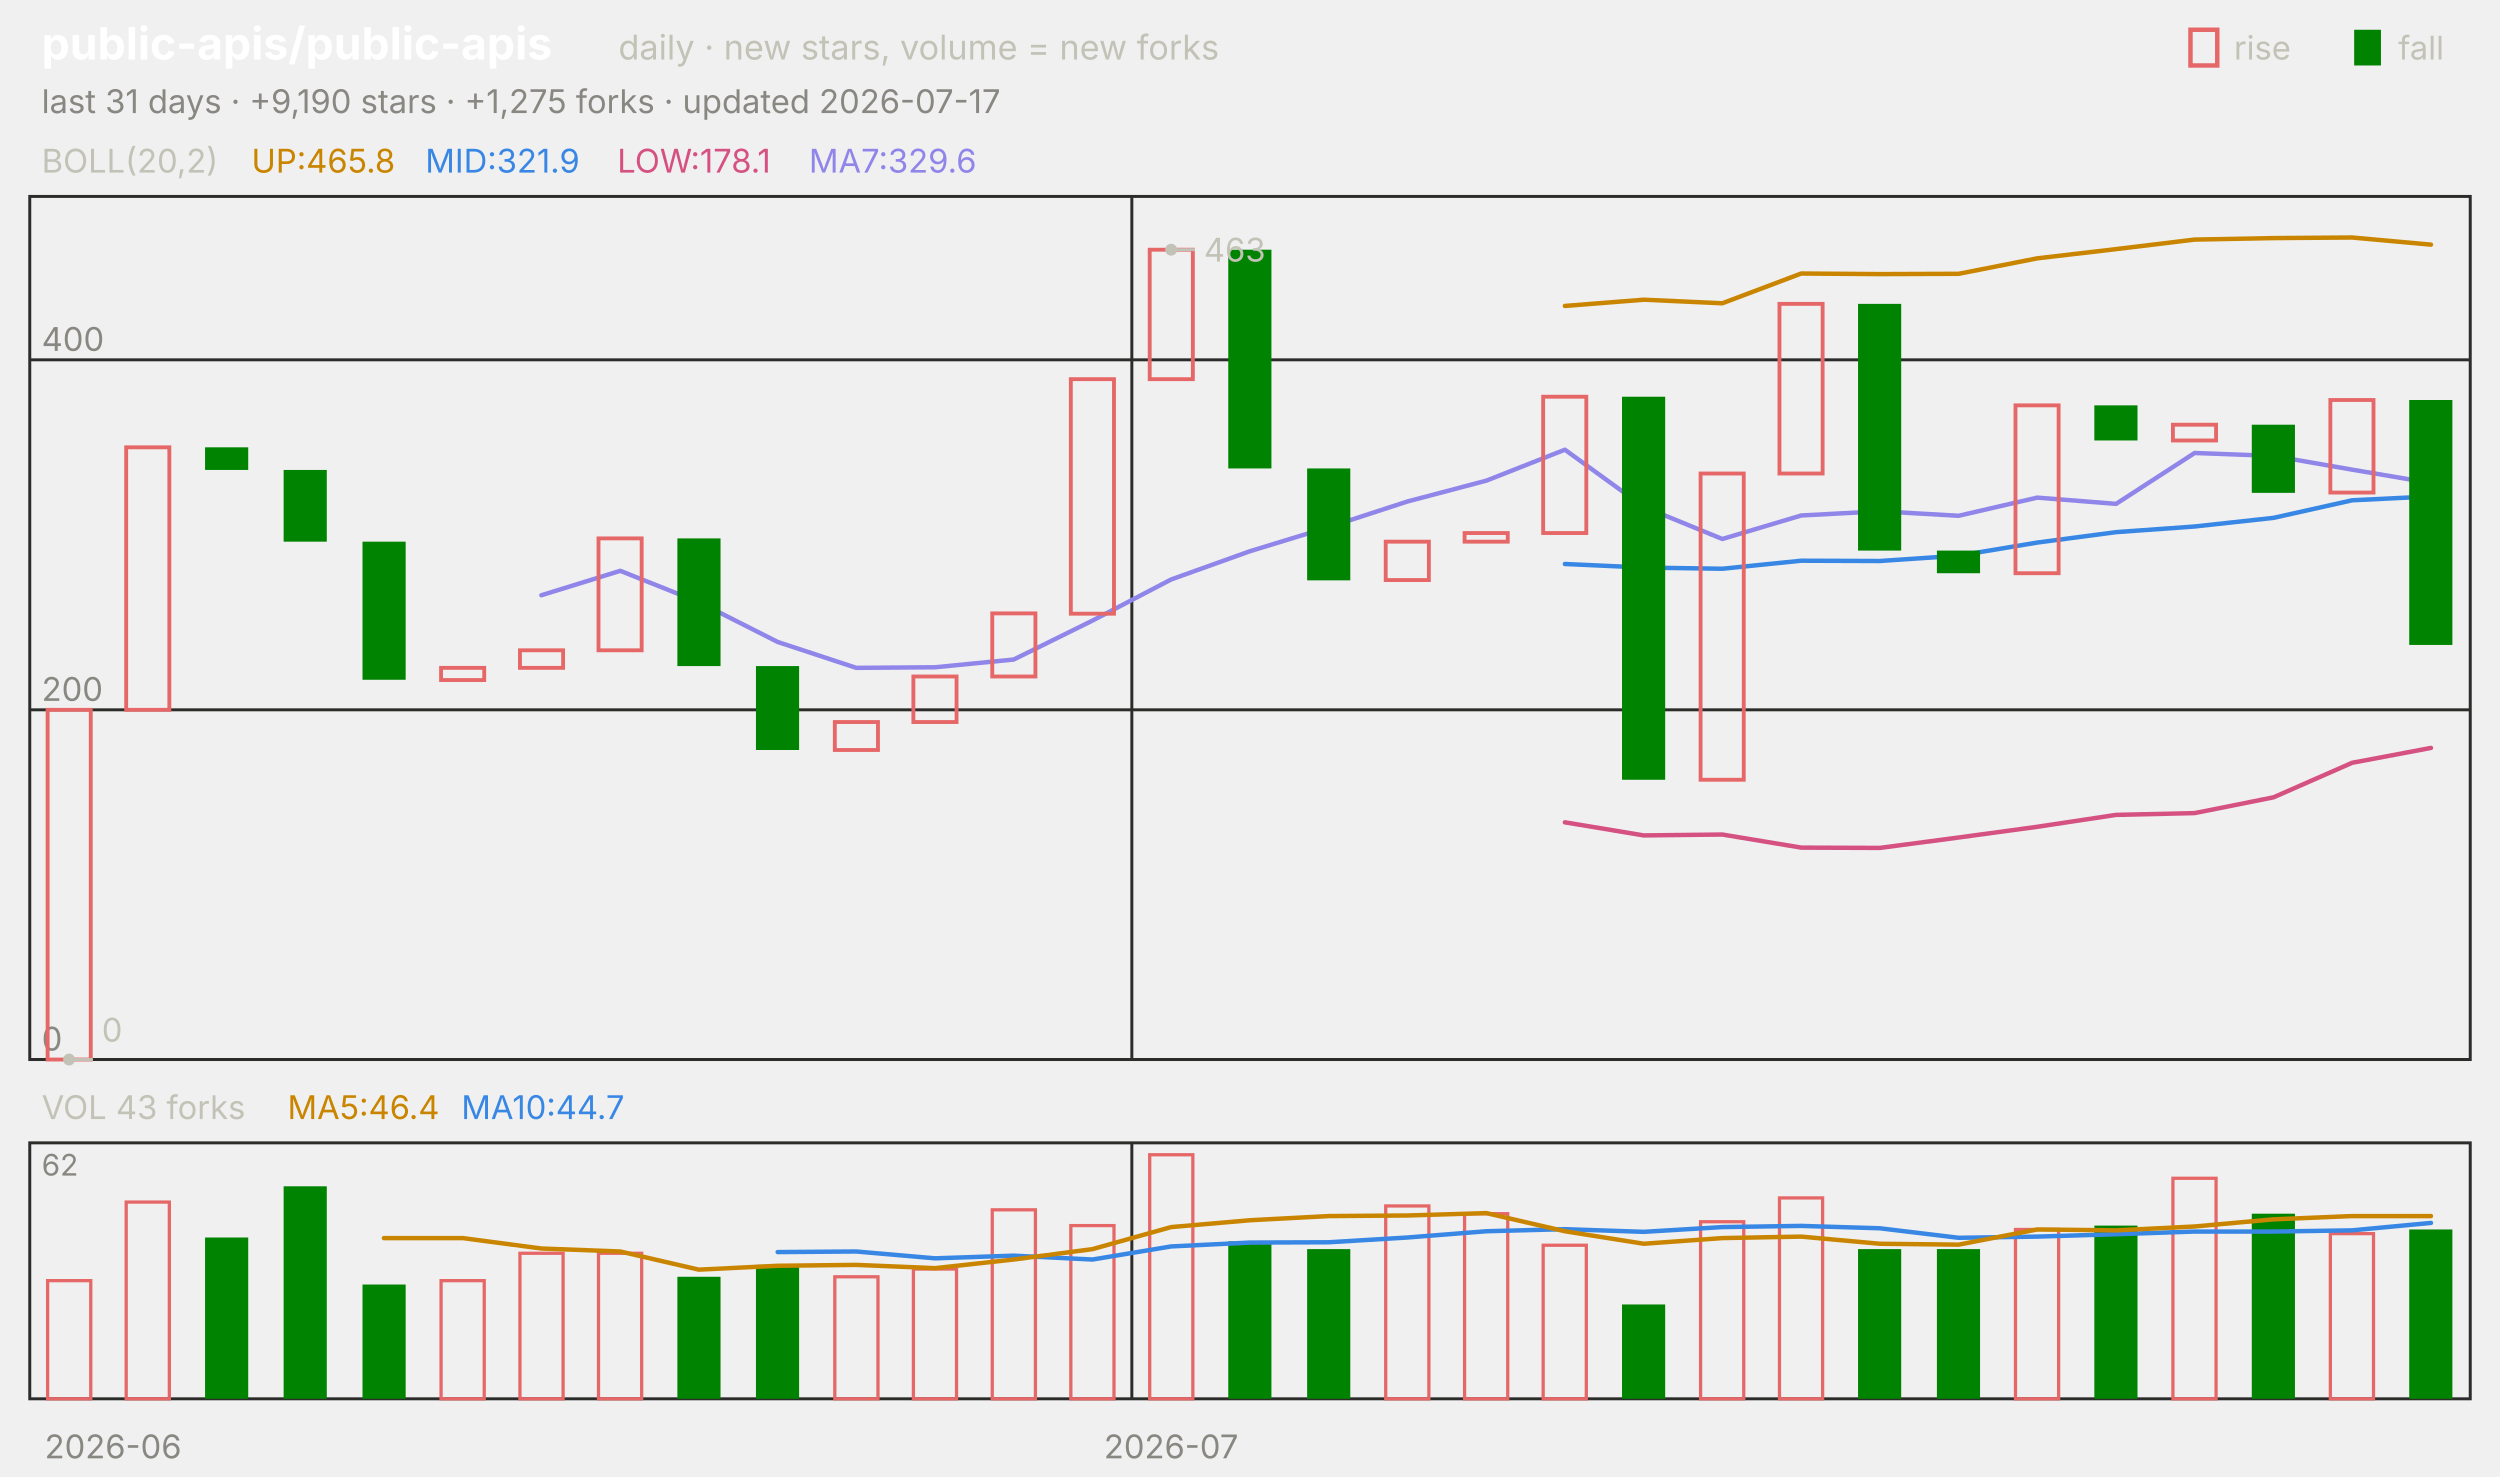
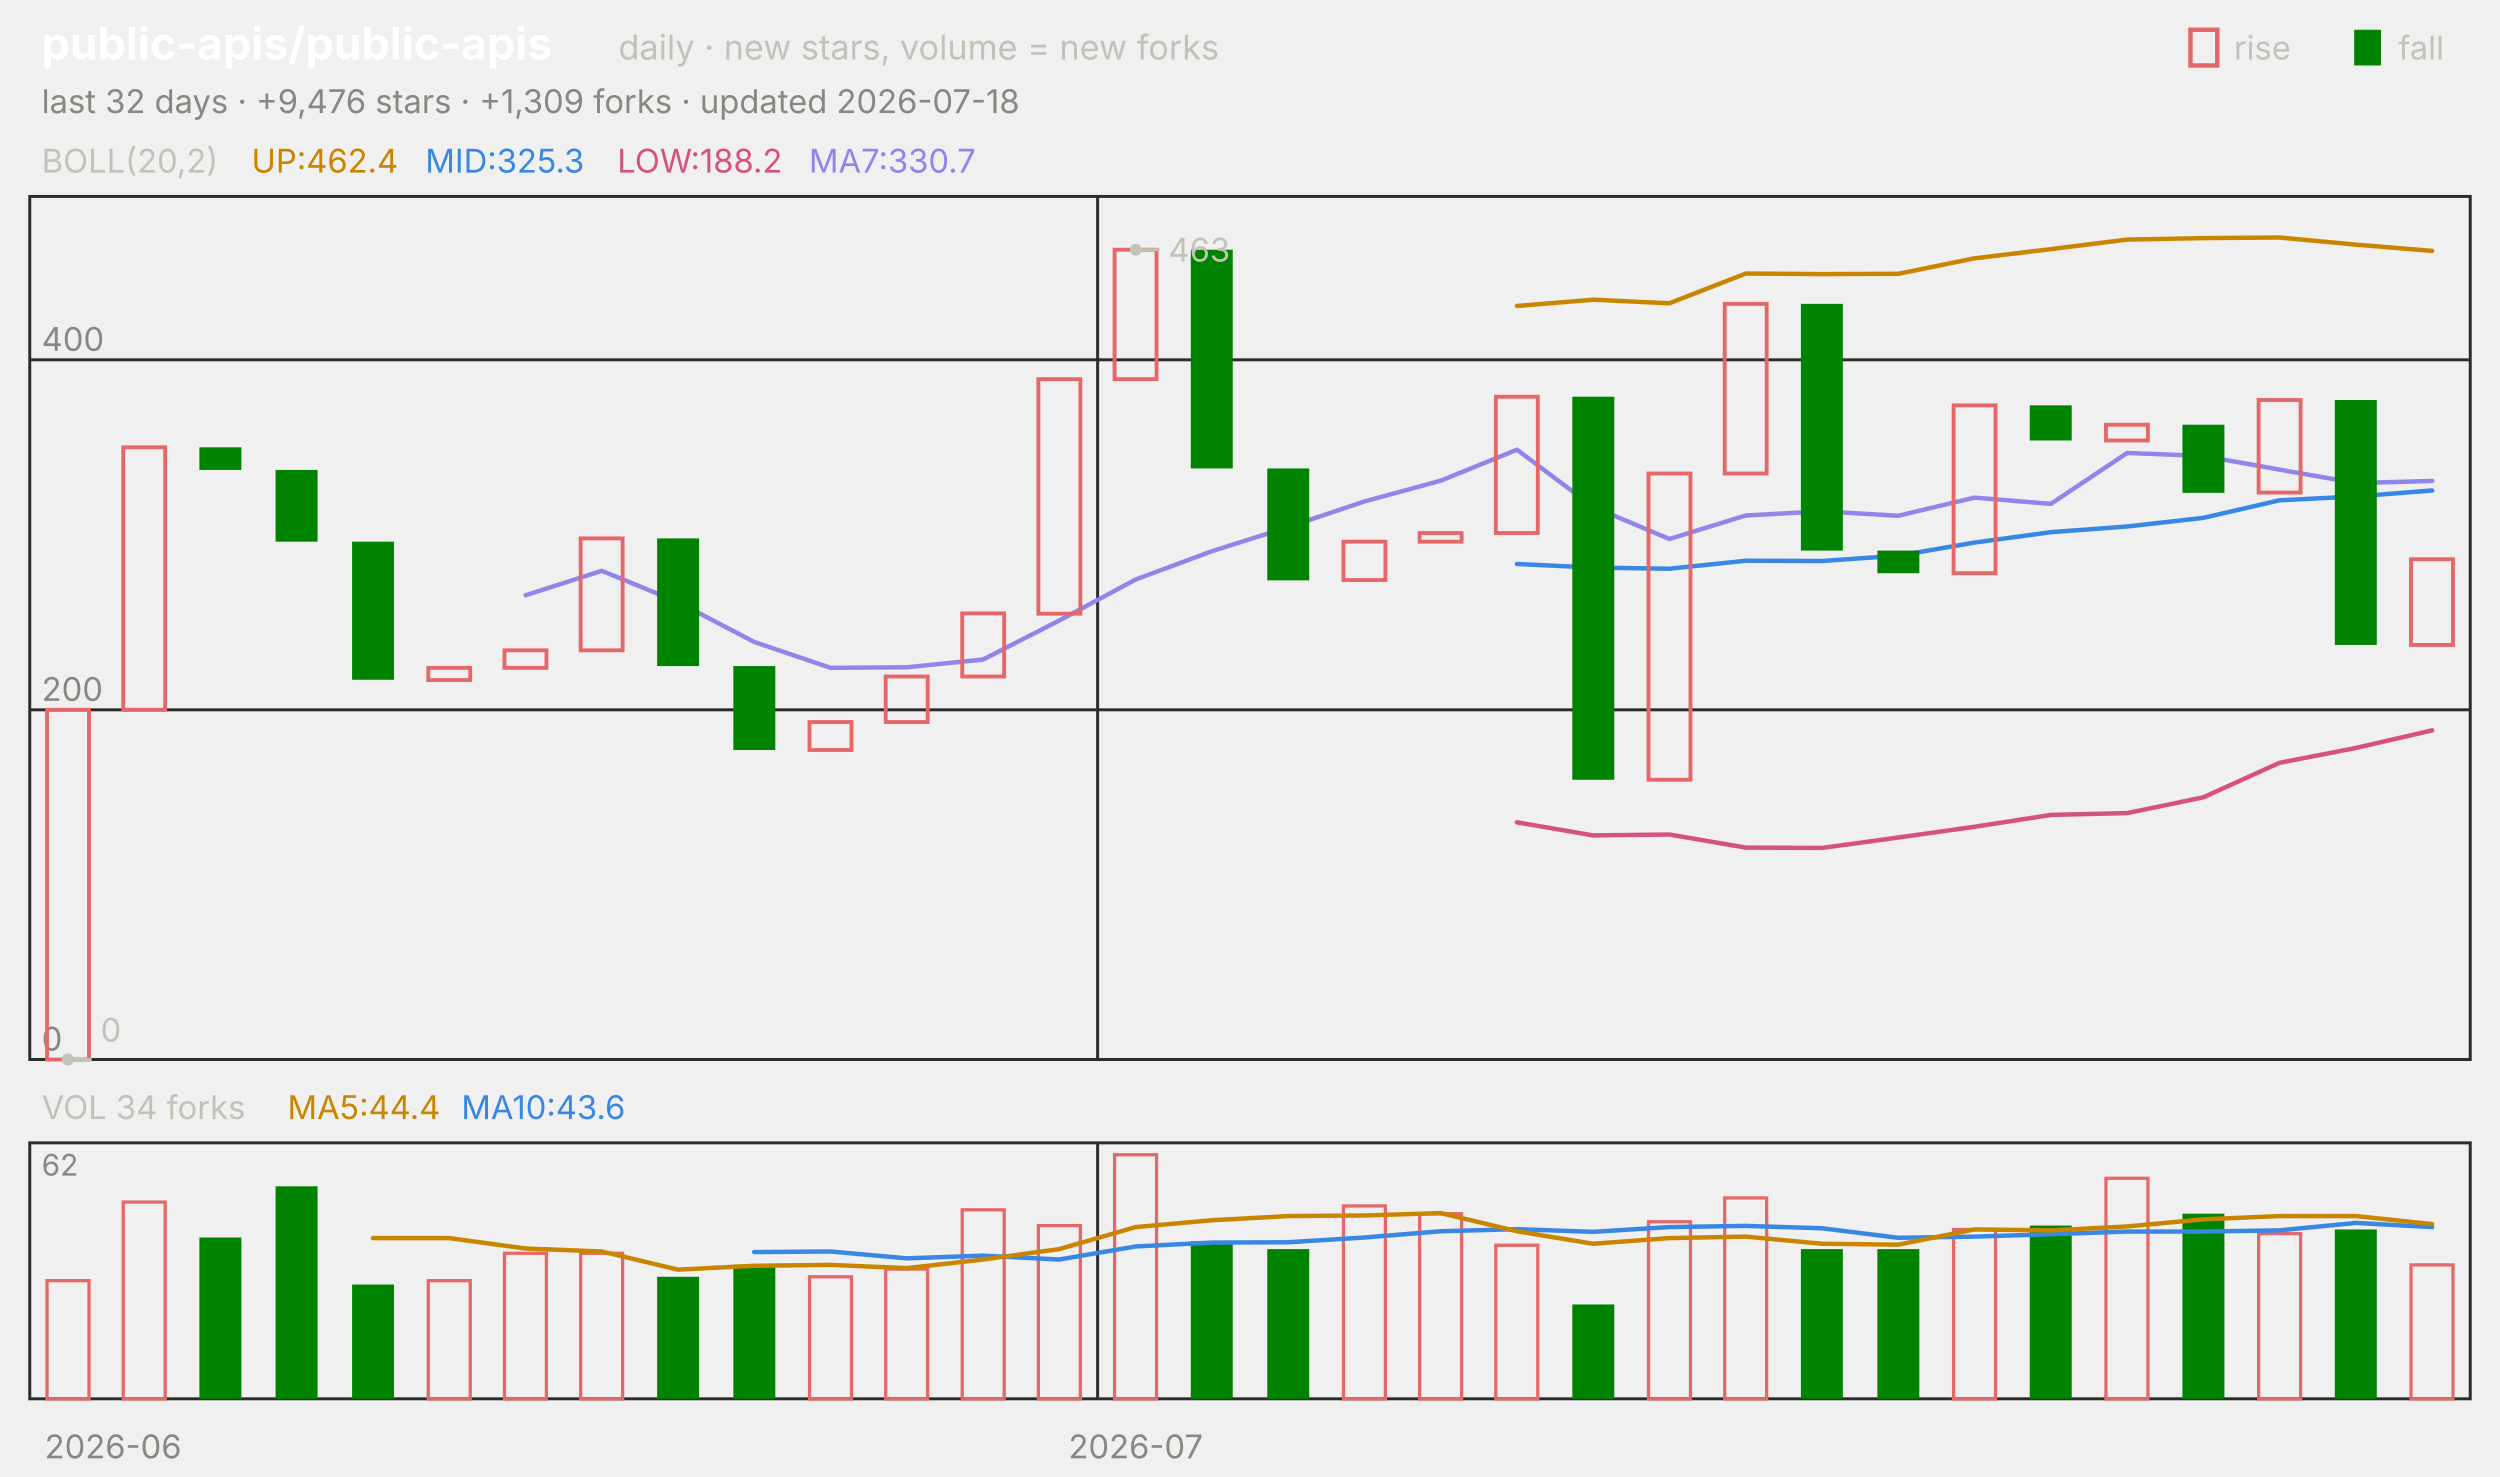
<svg xmlns="http://www.w3.org/2000/svg" viewBox="0 0 840 496" width="840" height="496" font-family="-apple-system,'Segoe UI',system-ui,sans-serif" role="img" aria-label="public-apis/public-apis candlestick chart">
  <text x="14.0" y="20.0" font-size="15" fill="#ffffff" font-weight="650">public-apis/public-apis</text>
  <text x="207.8" y="20.0" font-size="11.5" fill="#c3c2b7">daily · new stars, volume = new forks</text>
  <text x="805.8" y="20.0" font-size="11.0" fill="#c3c2b7">fall</text>
  <rect x="791" y="10" width="9" height="12" fill="#008300" />
  <text x="750.6" y="20.0" font-size="11.0" fill="#c3c2b7">rise</text>
  <rect x="736" y="10" width="9" height="12" fill="none" stroke="#e66767" stroke-width="1.5" />
-   <text x="14.0" y="38.0" font-size="11.0" fill="#898781">last 31 days · +9,190 stars · +1,275 forks · updated 2026-07-17</text>
+   <text x="14.0" y="38.0" font-size="11.0" fill="#898781">last 32 days · +9,476 stars · +1,309 forks · updated 2026-07-18</text>
  <rect x="10" y="66" width="820" height="290" fill="none" stroke="#2c2c2a" />
  <rect x="10" y="384" width="820" height="86" fill="none" stroke="#2c2c2a" />
  <text x="38.0" y="490.0" font-size="11.0" fill="#898781" text-anchor="middle">2026-06</text>
-   <line x1="380.3" y1="66.0" x2="380.3" y2="356.0" stroke="#2c2c2a" stroke-width="1.0" />
-   <line x1="380.3" y1="384.0" x2="380.3" y2="470.0" stroke="#2c2c2a" stroke-width="1.0" />
-   <text x="393.5" y="490.0" font-size="11.0" fill="#898781" text-anchor="middle">2026-07</text>
+   <line x1="368.8" y1="66.0" x2="368.8" y2="356.0" stroke="#2c2c2a" stroke-width="1.0" />
+   <line x1="368.8" y1="384.0" x2="368.8" y2="470.0" stroke="#2c2c2a" stroke-width="1.0" />
+   <text x="381.6" y="490.0" font-size="11.0" fill="#898781" text-anchor="middle">2026-07</text>
  <text x="14.0" y="58.0" font-size="11.0" fill="#c3c2b7">BOLL(20,2)</text>
-   <text x="84.5" y="58.0" font-size="11.0" fill="#c98500">UP:465.8</text>
-   <text x="142.9" y="58.0" font-size="11.0" fill="#3987e5">MID:321.9</text>
-   <text x="207.4" y="58.0" font-size="11.0" fill="#d55181">LOW:178.1</text>
-   <text x="271.8" y="58.0" font-size="11.0" fill="#9085e9">MA7:329.6</text>
+   <text x="84.5" y="58.0" font-size="11.0" fill="#c98500">UP:462.4</text>
+   <text x="142.9" y="58.0" font-size="11.0" fill="#3987e5">MID:325.3</text>
+   <text x="207.4" y="58.0" font-size="11.0" fill="#d55181">LOW:188.2</text>
+   <text x="271.8" y="58.0" font-size="11.0" fill="#9085e9">MA7:330.7</text>
  <line x1="10.0" y1="356.0" x2="830.0" y2="356.0" stroke="#2c2c2a" stroke-width="1.0" />
  <text x="14.0" y="353.0" font-size="11.0" fill="#898781">0</text>
  <line x1="10.0" y1="238.5" x2="830.0" y2="238.5" stroke="#2c2c2a" stroke-width="1.0" />
  <text x="14.0" y="235.5" font-size="11.0" fill="#898781">200</text>
  <line x1="10.0" y1="120.9" x2="830.0" y2="120.9" stroke="#2c2c2a" stroke-width="1.0" />
  <text x="14.0" y="117.9" font-size="11.0" fill="#898781">400</text>
-   <polyline points="525.8,102.8 552.3,100.7 578.7,101.9 605.2,91.9 631.6,92.1 658.1,92.0 684.5,86.8 711.0,83.7 737.4,80.5 763.9,80.0 790.3,79.8 816.8,82.2" fill="none" stroke="#c98500" stroke-width="1.5" stroke-linejoin="round" stroke-linecap="round" />
-   <polyline points="525.8,189.5 552.3,190.7 578.7,191.1 605.2,188.4 631.6,188.5 658.1,186.7 684.5,182.3 711.0,178.8 737.4,176.9 763.9,174.0 790.3,168.1 816.8,166.8" fill="none" stroke="#3987e5" stroke-width="1.5" stroke-linejoin="round" stroke-linecap="round" />
-   <polyline points="525.8,276.3 552.3,280.7 578.7,280.4 605.2,284.8 631.6,284.9 658.1,281.4 684.5,277.8 711.0,273.8 737.4,273.2 763.9,267.9 790.3,256.3 816.8,251.3" fill="none" stroke="#d55181" stroke-width="1.5" stroke-linejoin="round" stroke-linecap="round" />
-   <polyline points="181.9,200.0 208.4,191.8 234.8,202.3 261.3,215.7 287.7,224.4 314.2,224.2 340.6,221.6 367.1,208.5 393.5,194.7 420.0,185.2 446.5,177.1 472.9,168.5 499.4,161.5 525.8,151.1 552.3,170.3 578.7,181.1 605.2,173.2 631.6,171.8 658.1,173.3 684.5,167.2 711.0,169.3 737.4,152.2 763.9,153.2 790.3,157.8 816.8,162.3" fill="none" stroke="#9085e9" stroke-width="1.5" stroke-linejoin="round" stroke-linecap="round" />
-   <rect x="16.0" y="238.5" width="14.5" height="117.5" fill="none" stroke="#e66767" stroke-width="1.3" />
-   <rect x="42.4" y="150.3" width="14.5" height="88.2" fill="none" stroke="#e66767" stroke-width="1.3" />
-   <rect x="68.9" y="150.3" width="14.5" height="7.6" fill="#008300" />
-   <rect x="95.3" y="157.9" width="14.5" height="24.1" fill="#008300" />
-   <rect x="121.8" y="182.0" width="14.5" height="46.4" fill="#008300" />
-   <rect x="148.2" y="224.4" width="14.5" height="4.1" fill="none" stroke="#e66767" stroke-width="1.3" />
-   <rect x="174.7" y="218.5" width="14.5" height="5.9" fill="none" stroke="#e66767" stroke-width="1.3" />
-   <rect x="201.1" y="180.9" width="14.5" height="37.6" fill="none" stroke="#e66767" stroke-width="1.3" />
-   <rect x="227.6" y="180.9" width="14.5" height="42.9" fill="#008300" />
-   <rect x="254.0" y="223.8" width="14.5" height="28.2" fill="#008300" />
-   <rect x="280.5" y="242.6" width="14.5" height="9.4" fill="none" stroke="#e66767" stroke-width="1.3" />
-   <rect x="306.9" y="227.3" width="14.5" height="15.3" fill="none" stroke="#e66767" stroke-width="1.3" />
-   <rect x="333.4" y="206.1" width="14.5" height="21.2" fill="none" stroke="#e66767" stroke-width="1.3" />
-   <rect x="359.8" y="127.4" width="14.5" height="78.8" fill="none" stroke="#e66767" stroke-width="1.3" />
-   <rect x="386.3" y="83.9" width="14.5" height="43.5" fill="none" stroke="#e66767" stroke-width="1.3" />
-   <rect x="412.7" y="83.9" width="14.5" height="73.5" fill="#008300" />
-   <rect x="439.2" y="157.4" width="14.5" height="37.6" fill="#008300" />
-   <rect x="465.6" y="182.0" width="14.5" height="12.9" fill="none" stroke="#e66767" stroke-width="1.3" />
-   <rect x="492.1" y="179.1" width="14.5" height="2.9" fill="none" stroke="#e66767" stroke-width="1.3" />
-   <rect x="518.5" y="133.3" width="14.5" height="45.8" fill="none" stroke="#e66767" stroke-width="1.3" />
-   <rect x="545.0" y="133.3" width="14.5" height="128.7" fill="#008300" />
-   <rect x="571.4" y="159.1" width="14.5" height="102.9" fill="none" stroke="#e66767" stroke-width="1.3" />
-   <rect x="597.9" y="102.1" width="14.5" height="57.0" fill="none" stroke="#e66767" stroke-width="1.3" />
-   <rect x="624.3" y="102.1" width="14.5" height="82.9" fill="#008300" />
-   <rect x="650.8" y="185.0" width="14.5" height="7.6" fill="#008300" />
-   <rect x="677.2" y="136.2" width="14.5" height="56.4" fill="none" stroke="#e66767" stroke-width="1.3" />
-   <rect x="703.7" y="136.2" width="14.5" height="11.8" fill="#008300" />
-   <rect x="730.1" y="142.7" width="14.5" height="5.3" fill="none" stroke="#e66767" stroke-width="1.3" />
-   <rect x="756.6" y="142.7" width="14.5" height="22.9" fill="#008300" />
-   <rect x="783.0" y="134.4" width="14.5" height="31.1" fill="none" stroke="#e66767" stroke-width="1.3" />
-   <rect x="809.5" y="134.4" width="14.5" height="82.3" fill="#008300" />
-   <circle cx="393.5" cy="83.9" r="2" fill="#c3c2b7" />
-   <line x1="393.5" y1="83.9" x2="401.5" y2="83.9" stroke="#c3c2b7" stroke-width="1.0" />
-   <text x="404.5" y="87.9" font-size="11.0" fill="#c3c2b7">463</text>
-   <circle cx="23.2" cy="356.0" r="2" fill="#c3c2b7" />
-   <line x1="23.2" y1="356.0" x2="31.2" y2="356.0" stroke="#c3c2b7" stroke-width="1.0" />
-   <text x="34.2" y="350.0" font-size="11.0" fill="#c3c2b7">0</text>
-   <text x="14.0" y="376.0" font-size="11.0" fill="#c3c2b7">VOL 43 forks</text>
-   <text x="96.6" y="376.0" font-size="11.0" fill="#c98500">MA5:46.4</text>
-   <text x="155.0" y="376.0" font-size="11.0" fill="#3987e5">MA10:44.7</text>
+   <polyline points="509.7,102.8 535.3,100.7 560.9,101.9 586.6,91.9 612.2,92.1 637.8,92.0 663.4,86.8 689.1,83.7 714.7,80.5 740.3,80.0 765.9,79.8 791.6,82.2 817.2,84.3" fill="none" stroke="#c98500" stroke-width="1.5" stroke-linejoin="round" stroke-linecap="round" />
+   <polyline points="509.7,189.5 535.3,190.7 560.9,191.1 586.6,188.4 612.2,188.5 637.8,186.7 663.4,182.3 689.1,178.8 714.7,176.9 740.3,174.0 765.9,168.1 791.6,166.8 817.2,164.8" fill="none" stroke="#3987e5" stroke-width="1.5" stroke-linejoin="round" stroke-linecap="round" />
+   <polyline points="509.7,276.3 535.3,280.7 560.9,280.4 586.6,284.8 612.2,284.9 637.8,281.4 663.4,277.8 689.1,273.8 714.7,273.2 740.3,267.9 765.9,256.3 791.6,251.3 817.2,245.4" fill="none" stroke="#d55181" stroke-width="1.5" stroke-linejoin="round" stroke-linecap="round" />
+   <polyline points="176.6,200.0 202.2,191.8 227.8,202.3 253.4,215.7 279.1,224.4 304.7,224.2 330.3,221.6 355.9,208.5 381.6,194.7 407.2,185.2 432.8,177.1 458.4,168.5 484.1,161.5 509.7,151.1 535.3,170.3 560.9,181.1 586.6,173.2 612.2,171.8 637.8,173.3 663.4,167.2 689.1,169.3 714.7,152.2 740.3,153.2 765.9,157.8 791.6,162.3 817.2,161.6" fill="none" stroke="#9085e9" stroke-width="1.5" stroke-linejoin="round" stroke-linecap="round" />
+   <rect x="15.8" y="238.5" width="14.1" height="117.5" fill="none" stroke="#e66767" stroke-width="1.3" />
+   <rect x="41.4" y="150.3" width="14.1" height="88.2" fill="none" stroke="#e66767" stroke-width="1.3" />
+   <rect x="67.0" y="150.3" width="14.1" height="7.6" fill="#008300" />
+   <rect x="92.6" y="157.9" width="14.1" height="24.1" fill="#008300" />
+   <rect x="118.3" y="182.0" width="14.1" height="46.4" fill="#008300" />
+   <rect x="143.9" y="224.4" width="14.1" height="4.1" fill="none" stroke="#e66767" stroke-width="1.3" />
+   <rect x="169.5" y="218.5" width="14.1" height="5.9" fill="none" stroke="#e66767" stroke-width="1.3" />
+   <rect x="195.1" y="180.9" width="14.1" height="37.6" fill="none" stroke="#e66767" stroke-width="1.3" />
+   <rect x="220.8" y="180.9" width="14.1" height="42.9" fill="#008300" />
+   <rect x="246.4" y="223.8" width="14.1" height="28.2" fill="#008300" />
+   <rect x="272.0" y="242.6" width="14.1" height="9.4" fill="none" stroke="#e66767" stroke-width="1.3" />
+   <rect x="297.6" y="227.3" width="14.1" height="15.3" fill="none" stroke="#e66767" stroke-width="1.3" />
+   <rect x="323.3" y="206.1" width="14.1" height="21.2" fill="none" stroke="#e66767" stroke-width="1.3" />
+   <rect x="348.9" y="127.4" width="14.1" height="78.8" fill="none" stroke="#e66767" stroke-width="1.3" />
+   <rect x="374.5" y="83.9" width="14.1" height="43.5" fill="none" stroke="#e66767" stroke-width="1.3" />
+   <rect x="400.1" y="83.9" width="14.1" height="73.5" fill="#008300" />
+   <rect x="425.8" y="157.4" width="14.1" height="37.6" fill="#008300" />
+   <rect x="451.4" y="182.0" width="14.1" height="12.9" fill="none" stroke="#e66767" stroke-width="1.3" />
+   <rect x="477.0" y="179.1" width="14.1" height="2.9" fill="none" stroke="#e66767" stroke-width="1.3" />
+   <rect x="502.6" y="133.3" width="14.1" height="45.8" fill="none" stroke="#e66767" stroke-width="1.3" />
+   <rect x="528.3" y="133.3" width="14.1" height="128.7" fill="#008300" />
+   <rect x="553.9" y="159.1" width="14.1" height="102.9" fill="none" stroke="#e66767" stroke-width="1.3" />
+   <rect x="579.5" y="102.1" width="14.1" height="57.0" fill="none" stroke="#e66767" stroke-width="1.3" />
+   <rect x="605.1" y="102.1" width="14.1" height="82.9" fill="#008300" />
+   <rect x="630.8" y="185.0" width="14.1" height="7.6" fill="#008300" />
+   <rect x="656.4" y="136.2" width="14.1" height="56.4" fill="none" stroke="#e66767" stroke-width="1.3" />
+   <rect x="682.0" y="136.2" width="14.1" height="11.8" fill="#008300" />
+   <rect x="707.6" y="142.7" width="14.1" height="5.3" fill="none" stroke="#e66767" stroke-width="1.3" />
+   <rect x="733.3" y="142.7" width="14.1" height="22.9" fill="#008300" />
+   <rect x="758.9" y="134.4" width="14.1" height="31.1" fill="none" stroke="#e66767" stroke-width="1.3" />
+   <rect x="784.5" y="134.4" width="14.1" height="82.3" fill="#008300" />
+   <rect x="810.1" y="187.9" width="14.1" height="28.8" fill="none" stroke="#e66767" stroke-width="1.3" />
+   <circle cx="381.6" cy="83.9" r="2" fill="#c3c2b7" />
+   <line x1="381.6" y1="83.9" x2="389.6" y2="83.9" stroke="#c3c2b7" stroke-width="1.0" />
+   <text x="392.6" y="87.9" font-size="11.0" fill="#c3c2b7">463</text>
+   <circle cx="22.8" cy="356.0" r="2" fill="#c3c2b7" />
+   <line x1="22.8" y1="356.0" x2="30.8" y2="356.0" stroke="#c3c2b7" stroke-width="1.0" />
+   <text x="33.8" y="350.0" font-size="11.0" fill="#c3c2b7">0</text>
+   <text x="14.0" y="376.0" font-size="11.0" fill="#c3c2b7">VOL 34 forks</text>
+   <text x="96.6" y="376.0" font-size="11.0" fill="#c98500">MA5:44.4</text>
+   <text x="155.0" y="376.0" font-size="11.0" fill="#3987e5">MA10:43.6</text>
  <text x="14.0" y="395.0" font-size="10" fill="#898781">62</text>
-   <rect x="16.0" y="430.3" width="14.5" height="39.7" fill="none" stroke="#e66767" stroke-width="1.1" />
-   <rect x="42.4" y="403.9" width="14.5" height="66.1" fill="none" stroke="#e66767" stroke-width="1.1" />
-   <rect x="68.9" y="415.8" width="14.5" height="54.2" fill="#008300" />
-   <rect x="95.3" y="398.6" width="14.5" height="71.4" fill="#008300" />
-   <rect x="121.8" y="431.6" width="14.5" height="38.4" fill="#008300" />
-   <rect x="148.2" y="430.3" width="14.5" height="39.7" fill="none" stroke="#e66767" stroke-width="1.1" />
-   <rect x="174.7" y="421.1" width="14.5" height="48.9" fill="none" stroke="#e66767" stroke-width="1.1" />
-   <rect x="201.1" y="421.1" width="14.5" height="48.9" fill="none" stroke="#e66767" stroke-width="1.1" />
-   <rect x="227.6" y="429.0" width="14.5" height="41.0" fill="#008300" />
-   <rect x="254.0" y="425.0" width="14.5" height="45.0" fill="#008300" />
-   <rect x="280.5" y="429.0" width="14.5" height="41.0" fill="none" stroke="#e66767" stroke-width="1.1" />
-   <rect x="306.9" y="426.4" width="14.5" height="43.6" fill="none" stroke="#e66767" stroke-width="1.1" />
-   <rect x="333.4" y="406.5" width="14.5" height="63.5" fill="none" stroke="#e66767" stroke-width="1.1" />
-   <rect x="359.8" y="411.8" width="14.5" height="58.2" fill="none" stroke="#e66767" stroke-width="1.1" />
-   <rect x="386.3" y="388.0" width="14.5" height="82.0" fill="none" stroke="#e66767" stroke-width="1.1" />
-   <rect x="412.7" y="417.1" width="14.5" height="52.9" fill="#008300" />
-   <rect x="439.2" y="419.7" width="14.5" height="50.3" fill="#008300" />
-   <rect x="465.6" y="405.2" width="14.5" height="64.8" fill="none" stroke="#e66767" stroke-width="1.1" />
-   <rect x="492.1" y="407.8" width="14.5" height="62.2" fill="none" stroke="#e66767" stroke-width="1.1" />
-   <rect x="518.5" y="418.4" width="14.5" height="51.6" fill="none" stroke="#e66767" stroke-width="1.1" />
-   <rect x="545.0" y="438.3" width="14.5" height="31.7" fill="#008300" />
-   <rect x="571.4" y="410.5" width="14.5" height="59.5" fill="none" stroke="#e66767" stroke-width="1.1" />
-   <rect x="597.9" y="402.5" width="14.5" height="67.5" fill="none" stroke="#e66767" stroke-width="1.1" />
-   <rect x="624.3" y="419.7" width="14.5" height="50.3" fill="#008300" />
-   <rect x="650.8" y="419.7" width="14.5" height="50.3" fill="#008300" />
-   <rect x="677.2" y="413.1" width="14.5" height="56.9" fill="none" stroke="#e66767" stroke-width="1.1" />
-   <rect x="703.7" y="411.8" width="14.5" height="58.2" fill="#008300" />
-   <rect x="730.1" y="395.9" width="14.5" height="74.1" fill="none" stroke="#e66767" stroke-width="1.1" />
-   <rect x="756.6" y="407.8" width="14.5" height="62.2" fill="#008300" />
-   <rect x="783.0" y="414.5" width="14.5" height="55.5" fill="none" stroke="#e66767" stroke-width="1.1" />
-   <rect x="809.5" y="413.1" width="14.5" height="56.9" fill="#008300" />
-   <polyline points="261.3,420.7 287.7,420.5 314.2,422.8 340.6,421.9 367.1,423.2 393.5,418.8 420.0,417.5 446.5,417.4 472.9,415.8 499.4,413.7 525.8,413.0 552.3,413.9 578.7,412.3 605.2,411.9 631.6,412.7 658.1,415.9 684.5,415.5 711.0,414.7 737.4,413.8 763.9,413.8 790.3,413.4 816.8,410.9" fill="none" stroke="#3987e5" stroke-width="1.5" stroke-linejoin="round" stroke-linecap="round" />
-   <polyline points="129.0,416.0 155.5,416.0 181.9,419.5 208.4,420.5 234.8,426.6 261.3,425.3 287.7,425.0 314.2,426.1 340.6,423.2 367.1,419.7 393.5,412.3 420.0,410.0 446.5,408.6 472.9,408.4 499.4,407.6 525.8,413.7 552.3,417.9 578.7,416.0 605.2,415.5 631.6,417.9 658.1,418.2 684.5,413.1 711.0,413.4 737.4,412.1 763.9,409.7 790.3,408.6 816.8,408.6" fill="none" stroke="#c98500" stroke-width="1.5" stroke-linejoin="round" stroke-linecap="round" />
+   <rect x="15.8" y="430.3" width="14.1" height="39.7" fill="none" stroke="#e66767" stroke-width="1.1" />
+   <rect x="41.4" y="403.9" width="14.1" height="66.1" fill="none" stroke="#e66767" stroke-width="1.1" />
+   <rect x="67.0" y="415.8" width="14.1" height="54.2" fill="#008300" />
+   <rect x="92.6" y="398.6" width="14.1" height="71.4" fill="#008300" />
+   <rect x="118.3" y="431.6" width="14.1" height="38.4" fill="#008300" />
+   <rect x="143.9" y="430.3" width="14.1" height="39.7" fill="none" stroke="#e66767" stroke-width="1.1" />
+   <rect x="169.5" y="421.1" width="14.1" height="48.9" fill="none" stroke="#e66767" stroke-width="1.1" />
+   <rect x="195.1" y="421.1" width="14.1" height="48.9" fill="none" stroke="#e66767" stroke-width="1.1" />
+   <rect x="220.8" y="429.0" width="14.1" height="41.0" fill="#008300" />
+   <rect x="246.4" y="425.0" width="14.1" height="45.0" fill="#008300" />
+   <rect x="272.0" y="429.0" width="14.1" height="41.0" fill="none" stroke="#e66767" stroke-width="1.1" />
+   <rect x="297.6" y="426.4" width="14.1" height="43.6" fill="none" stroke="#e66767" stroke-width="1.1" />
+   <rect x="323.3" y="406.5" width="14.1" height="63.5" fill="none" stroke="#e66767" stroke-width="1.1" />
+   <rect x="348.9" y="411.8" width="14.1" height="58.2" fill="none" stroke="#e66767" stroke-width="1.1" />
+   <rect x="374.5" y="388.0" width="14.1" height="82.0" fill="none" stroke="#e66767" stroke-width="1.1" />
+   <rect x="400.1" y="417.1" width="14.1" height="52.9" fill="#008300" />
+   <rect x="425.8" y="419.7" width="14.1" height="50.3" fill="#008300" />
+   <rect x="451.4" y="405.2" width="14.1" height="64.8" fill="none" stroke="#e66767" stroke-width="1.1" />
+   <rect x="477.0" y="407.8" width="14.1" height="62.2" fill="none" stroke="#e66767" stroke-width="1.1" />
+   <rect x="502.6" y="418.4" width="14.1" height="51.6" fill="none" stroke="#e66767" stroke-width="1.1" />
+   <rect x="528.3" y="438.3" width="14.1" height="31.7" fill="#008300" />
+   <rect x="553.9" y="410.5" width="14.1" height="59.5" fill="none" stroke="#e66767" stroke-width="1.1" />
+   <rect x="579.5" y="402.5" width="14.1" height="67.5" fill="none" stroke="#e66767" stroke-width="1.1" />
+   <rect x="605.1" y="419.7" width="14.1" height="50.3" fill="#008300" />
+   <rect x="630.8" y="419.7" width="14.1" height="50.3" fill="#008300" />
+   <rect x="656.4" y="413.1" width="14.1" height="56.9" fill="none" stroke="#e66767" stroke-width="1.1" />
+   <rect x="682.0" y="411.8" width="14.1" height="58.2" fill="#008300" />
+   <rect x="707.6" y="395.9" width="14.1" height="74.1" fill="none" stroke="#e66767" stroke-width="1.1" />
+   <rect x="733.3" y="407.8" width="14.1" height="62.2" fill="#008300" />
+   <rect x="758.9" y="414.5" width="14.1" height="55.5" fill="none" stroke="#e66767" stroke-width="1.1" />
+   <rect x="784.5" y="413.1" width="14.1" height="56.9" fill="#008300" />
+   <rect x="810.1" y="425.0" width="14.1" height="45.0" fill="none" stroke="#e66767" stroke-width="1.1" />
+   <polyline points="253.4,420.7 279.1,420.5 304.7,422.8 330.3,421.9 355.9,423.2 381.6,418.8 407.2,417.5 432.8,417.4 458.4,415.8 484.1,413.7 509.7,413.0 535.3,413.9 560.9,412.3 586.6,411.9 612.2,412.7 637.8,415.9 663.4,415.5 689.1,414.7 714.7,413.8 740.3,413.8 765.9,413.4 791.6,410.9 817.2,412.3" fill="none" stroke="#3987e5" stroke-width="1.5" stroke-linejoin="round" stroke-linecap="round" />
+   <polyline points="125.3,416.0 150.9,416.0 176.6,419.5 202.2,420.5 227.8,426.6 253.4,425.3 279.1,425.0 304.7,426.1 330.3,423.2 355.9,419.7 381.6,412.3 407.2,410.0 432.8,408.6 458.4,408.4 484.1,407.6 509.7,413.7 535.3,417.9 560.9,416.0 586.6,415.5 612.2,417.9 637.8,418.2 663.4,413.1 689.1,413.4 714.7,412.1 740.3,409.7 765.9,408.6 791.6,408.6 817.2,411.3" fill="none" stroke="#c98500" stroke-width="1.5" stroke-linejoin="round" stroke-linecap="round" />
</svg>
